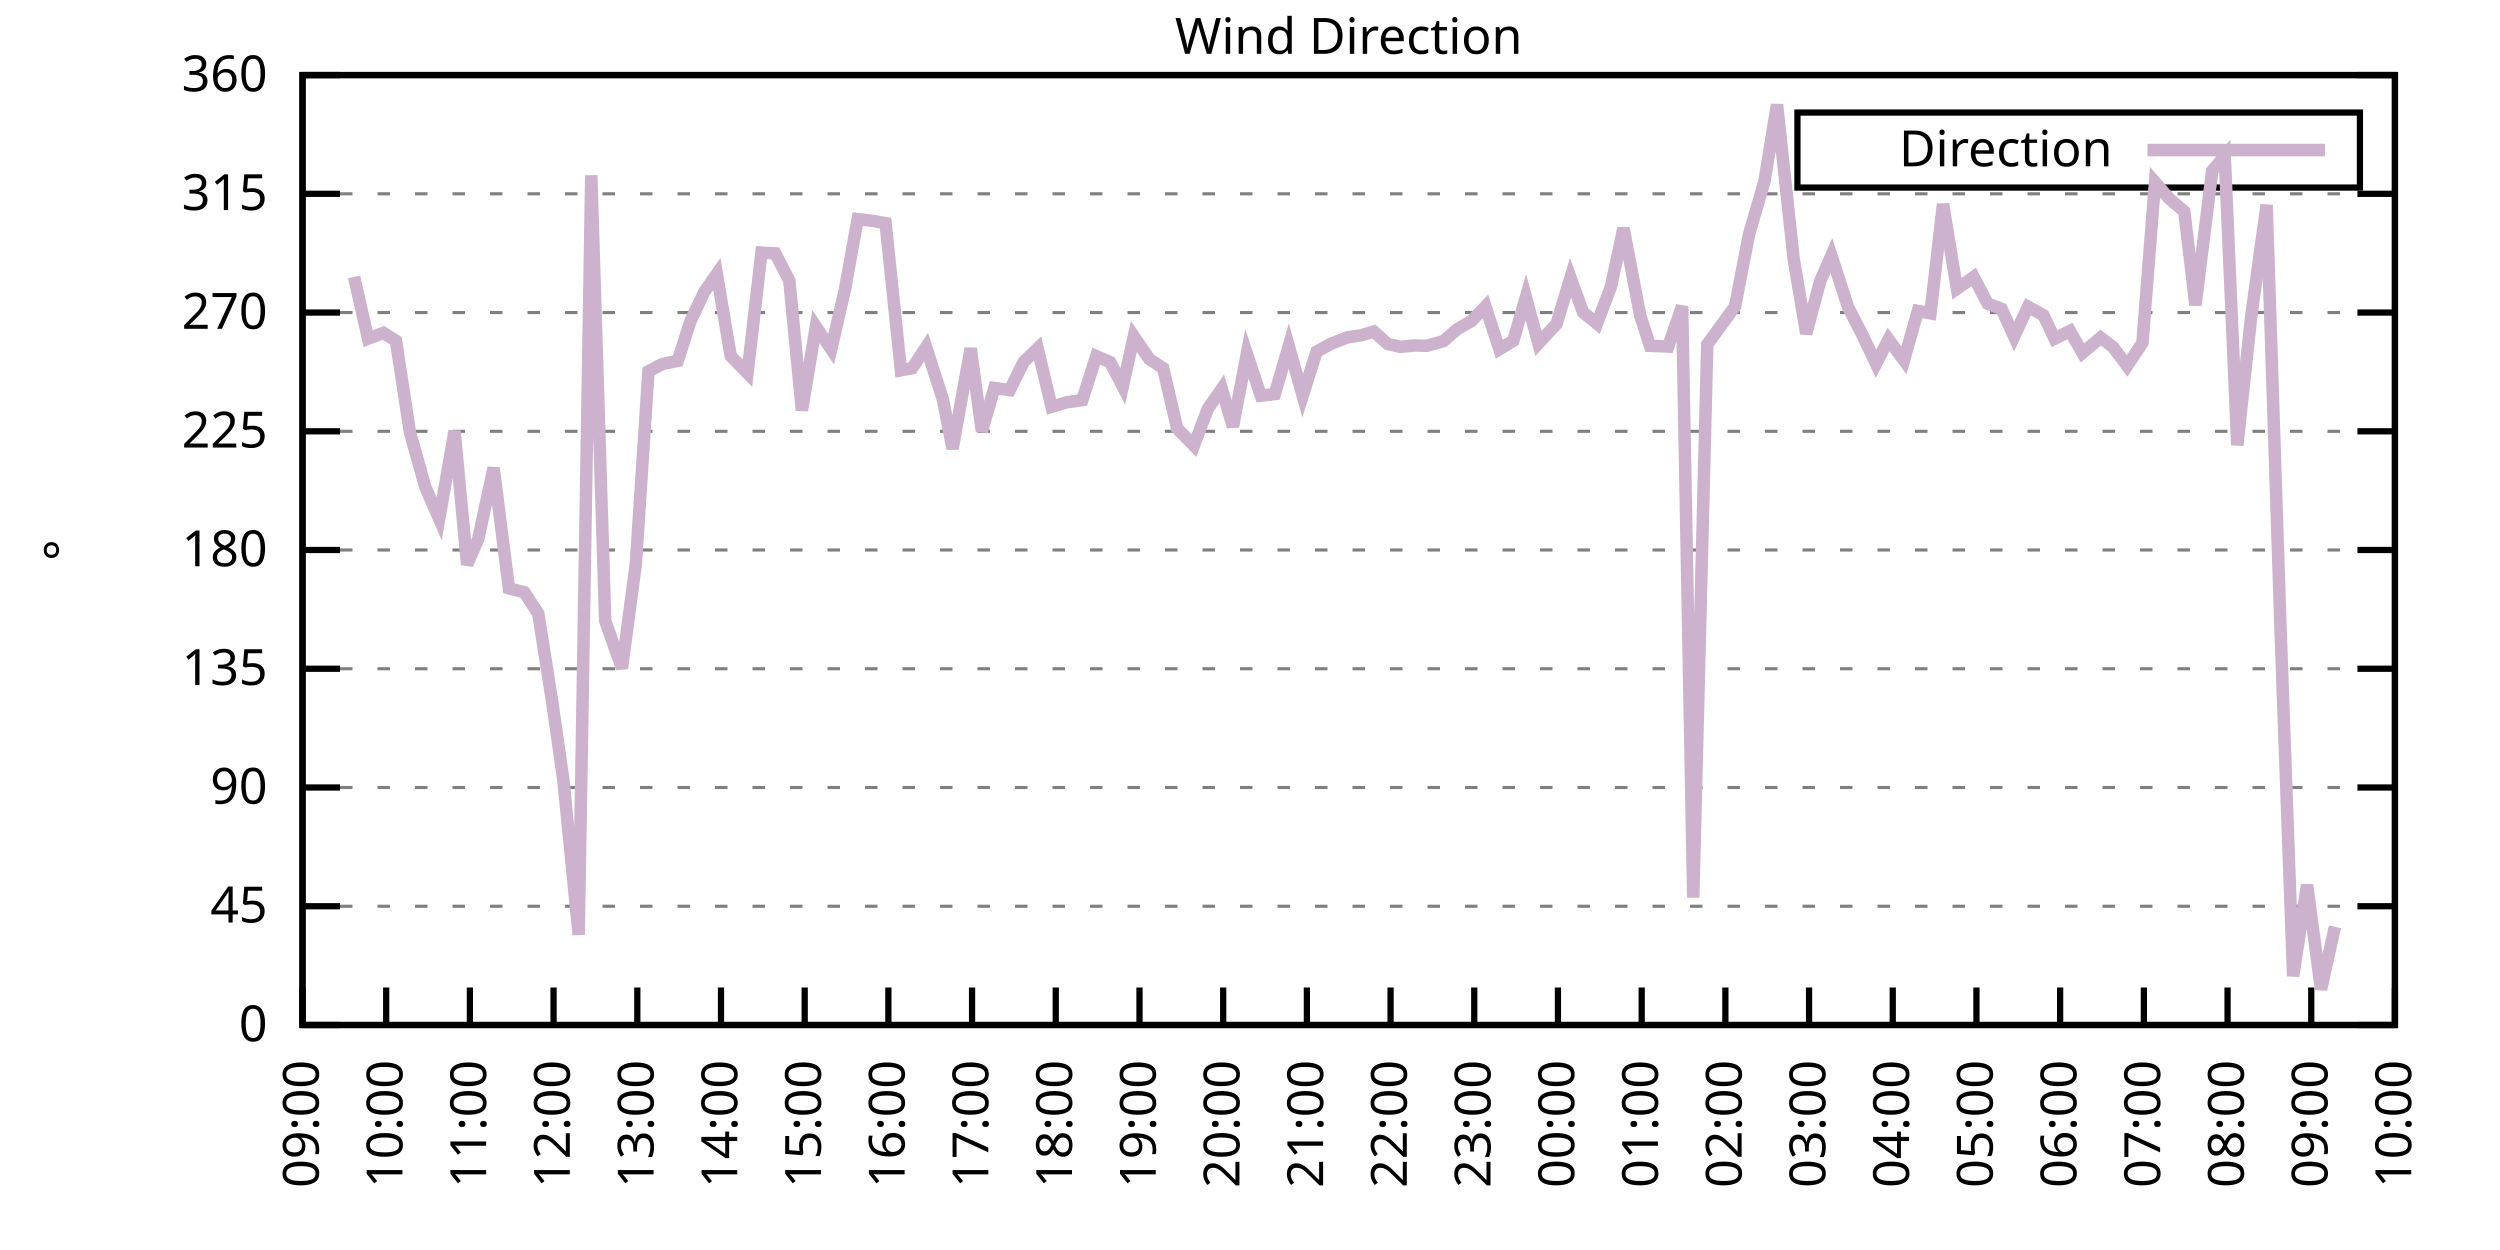
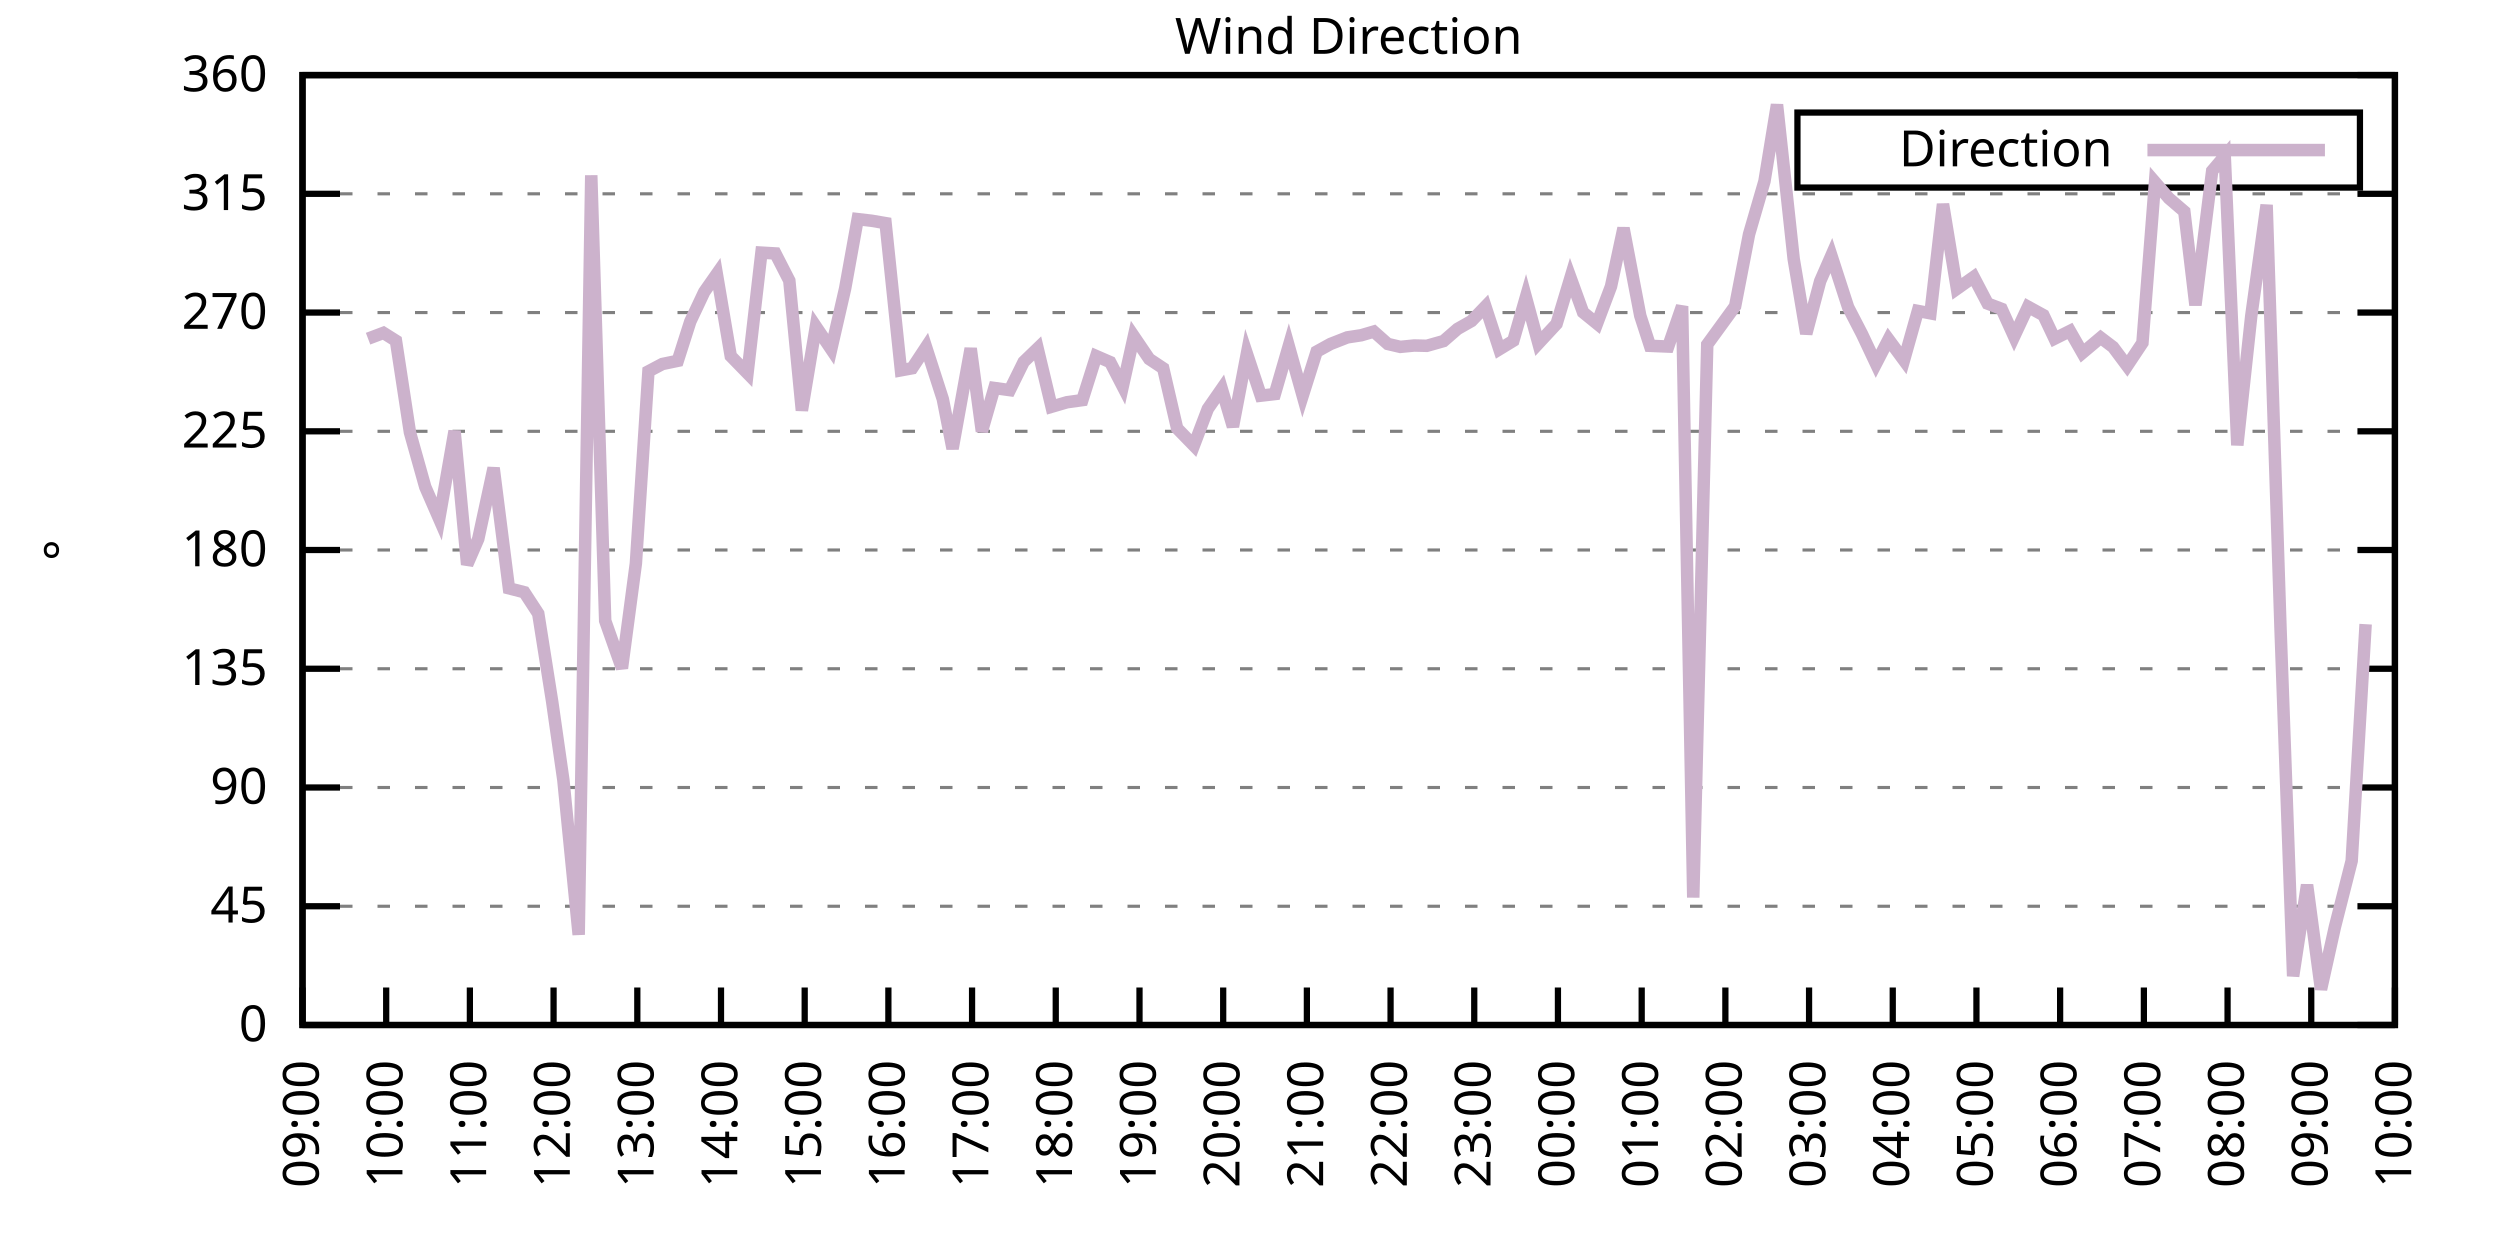
<svg xmlns="http://www.w3.org/2000/svg" xmlns:xlink="http://www.w3.org/1999/xlink" width="400" height="200" viewBox="0 0 400 200">
  <g id="gnuplot_canvas">
    <rect x="0" y="0" width="400" height="200" fill="none" />
    <defs>
      <circle id="gpDot" r="0.5" stroke-width="0.5" stroke="currentColor" />
      <path id="gpPt0" stroke-width="0.333" stroke="currentColor" d="M-1,0 h2 M0,-1 v2" />
      <path id="gpPt1" stroke-width="0.333" stroke="currentColor" d="M-1,-1 L1,1 M1,-1 L-1,1" />
      <path id="gpPt2" stroke-width="0.333" stroke="currentColor" d="M-1,0 L1,0 M0,-1 L0,1 M-1,-1 L1,1 M-1,1 L1,-1" />
      <rect id="gpPt3" stroke-width="0.333" stroke="currentColor" x="-1" y="-1" width="2" height="2" />
      <rect id="gpPt4" stroke-width="0.333" stroke="currentColor" fill="currentColor" x="-1" y="-1" width="2" height="2" />
      <circle id="gpPt5" stroke-width="0.333" stroke="currentColor" cx="0" cy="0" r="1" />
      <use xlink:href="#gpPt5" id="gpPt6" fill="currentColor" stroke="none" />
      <path id="gpPt7" stroke-width="0.333" stroke="currentColor" d="M0,-1.33 L-1.33,0.67 L1.33,0.67 z" />
      <use xlink:href="#gpPt7" id="gpPt8" fill="currentColor" stroke="none" />
      <use xlink:href="#gpPt7" id="gpPt9" stroke="currentColor" transform="rotate(180)" />
      <use xlink:href="#gpPt9" id="gpPt10" fill="currentColor" stroke="none" />
      <use xlink:href="#gpPt3" id="gpPt11" stroke="currentColor" transform="rotate(45)" />
      <use xlink:href="#gpPt11" id="gpPt12" fill="currentColor" stroke="none" />
      <path id="gpPt13" stroke-width="0.333" stroke="currentColor" d="M0,1.330 L1.265,0.411 L0.782,-1.067 L-0.782,-1.076 L-1.265,0.411 z" />
      <use xlink:href="#gpPt13" id="gpPt14" fill="currentColor" stroke="none" />
      <filter id="textbox" filterUnits="objectBoundingBox" x="0" y="0" height="1" width="1">
        <feFlood flood-color="white" flood-opacity="1" result="bgnd" />
        <feComposite in="SourceGraphic" in2="bgnd" operator="atop" />
      </filter>
      <filter id="greybox" filterUnits="objectBoundingBox" x="0" y="0" height="1" width="1">
        <feFlood flood-color="lightgrey" flood-opacity="1" result="grey" />
        <feComposite in="SourceGraphic" in2="grey" operator="atop" />
      </filter>
    </defs>
    <g fill="none" color="white" stroke="currentColor" stroke-width="1.00" stroke-linecap="butt" stroke-linejoin="miter">
</g>
    <g fill="none" color="black" stroke="currentColor" stroke-width="1.00" stroke-linecap="butt" stroke-linejoin="miter">
      <g stroke="none" shape-rendering="crispEdges">
        <polygon fill="rgb(255, 255, 255)" points="48.40,164.00 383.18,164.00 383.18,12.02 48.40,12.02 " />
      </g>
    </g>
    <g fill="none" color="black" stroke="currentColor" stroke-width="1.00" stroke-linecap="butt" stroke-linejoin="miter">
</g>
    <g fill="none" color="black" stroke="black" stroke-width="0.50" stroke-linecap="butt" stroke-linejoin="miter">
</g>
    <g fill="none" color="gray" stroke="currentColor" stroke-width="0.50" stroke-linecap="butt" stroke-linejoin="miter">
      <path stroke="gray" stroke-dasharray="2,4" class="gridline" d="M48.40,164.00 L383.19,164.00  " />
    </g>
    <g fill="none" color="gray" stroke="gray" stroke-width="1.00" stroke-linecap="butt" stroke-linejoin="miter">
</g>
    <g fill="none" color="black" stroke="currentColor" stroke-width="1.00" stroke-linecap="butt" stroke-linejoin="miter">
      <path stroke="black" d="M48.40,164.00 L54.40,164.00 M383.19,164.00 L377.19,164.00  " />
      <g transform="translate(42.80,166.60)" stroke="none" fill="black" font-family="Sans" font-size="8.00" text-anchor="end">
        <text>
          <tspan font-family="Sans"> 0</tspan>
        </text>
      </g>
    </g>
    <g fill="none" color="black" stroke="currentColor" stroke-width="1.00" stroke-linecap="butt" stroke-linejoin="miter">
</g>
    <g fill="none" color="black" stroke="black" stroke-width="0.50" stroke-linecap="butt" stroke-linejoin="miter">
</g>
    <g fill="none" color="gray" stroke="currentColor" stroke-width="0.50" stroke-linecap="butt" stroke-linejoin="miter">
      <path stroke="gray" stroke-dasharray="2,4" class="gridline" d="M48.40,145.00 L383.19,145.00  " />
    </g>
    <g fill="none" color="gray" stroke="gray" stroke-width="1.00" stroke-linecap="butt" stroke-linejoin="miter">
</g>
    <g fill="none" color="black" stroke="currentColor" stroke-width="1.00" stroke-linecap="butt" stroke-linejoin="miter">
      <path stroke="black" d="M48.40,145.00 L54.40,145.00 M383.19,145.00 L377.19,145.00  " />
      <g transform="translate(42.80,147.60)" stroke="none" fill="black" font-family="Sans" font-size="8.00" text-anchor="end">
        <text>
          <tspan font-family="Sans"> 45</tspan>
        </text>
      </g>
    </g>
    <g fill="none" color="black" stroke="currentColor" stroke-width="1.00" stroke-linecap="butt" stroke-linejoin="miter">
</g>
    <g fill="none" color="black" stroke="black" stroke-width="0.50" stroke-linecap="butt" stroke-linejoin="miter">
</g>
    <g fill="none" color="gray" stroke="currentColor" stroke-width="0.50" stroke-linecap="butt" stroke-linejoin="miter">
      <path stroke="gray" stroke-dasharray="2,4" class="gridline" d="M48.40,126.00 L383.19,126.00  " />
    </g>
    <g fill="none" color="gray" stroke="gray" stroke-width="1.00" stroke-linecap="butt" stroke-linejoin="miter">
</g>
    <g fill="none" color="black" stroke="currentColor" stroke-width="1.00" stroke-linecap="butt" stroke-linejoin="miter">
      <path stroke="black" d="M48.40,126.00 L54.40,126.00 M383.19,126.00 L377.19,126.00  " />
      <g transform="translate(42.80,128.60)" stroke="none" fill="black" font-family="Sans" font-size="8.00" text-anchor="end">
        <text>
          <tspan font-family="Sans"> 90</tspan>
        </text>
      </g>
    </g>
    <g fill="none" color="black" stroke="currentColor" stroke-width="1.00" stroke-linecap="butt" stroke-linejoin="miter">
</g>
    <g fill="none" color="black" stroke="black" stroke-width="0.50" stroke-linecap="butt" stroke-linejoin="miter">
</g>
    <g fill="none" color="gray" stroke="currentColor" stroke-width="0.50" stroke-linecap="butt" stroke-linejoin="miter">
      <path stroke="gray" stroke-dasharray="2,4" class="gridline" d="M48.40,107.00 L383.19,107.00  " />
    </g>
    <g fill="none" color="gray" stroke="gray" stroke-width="1.00" stroke-linecap="butt" stroke-linejoin="miter">
</g>
    <g fill="none" color="black" stroke="currentColor" stroke-width="1.00" stroke-linecap="butt" stroke-linejoin="miter">
      <path stroke="black" d="M48.40,107.00 L54.40,107.00 M383.19,107.00 L377.19,107.00  " />
      <g transform="translate(42.80,109.60)" stroke="none" fill="black" font-family="Sans" font-size="8.00" text-anchor="end">
        <text>
          <tspan font-family="Sans"> 135</tspan>
        </text>
      </g>
    </g>
    <g fill="none" color="black" stroke="currentColor" stroke-width="1.00" stroke-linecap="butt" stroke-linejoin="miter">
</g>
    <g fill="none" color="black" stroke="black" stroke-width="0.50" stroke-linecap="butt" stroke-linejoin="miter">
</g>
    <g fill="none" color="gray" stroke="currentColor" stroke-width="0.50" stroke-linecap="butt" stroke-linejoin="miter">
      <path stroke="gray" stroke-dasharray="2,4" class="gridline" d="M48.40,88.00 L383.19,88.00  " />
    </g>
    <g fill="none" color="gray" stroke="gray" stroke-width="1.00" stroke-linecap="butt" stroke-linejoin="miter">
</g>
    <g fill="none" color="black" stroke="currentColor" stroke-width="1.00" stroke-linecap="butt" stroke-linejoin="miter">
      <path stroke="black" d="M48.40,88.00 L54.40,88.00 M383.19,88.00 L377.19,88.00  " />
      <g transform="translate(42.80,90.60)" stroke="none" fill="black" font-family="Sans" font-size="8.00" text-anchor="end">
        <text>
          <tspan font-family="Sans"> 180</tspan>
        </text>
      </g>
    </g>
    <g fill="none" color="black" stroke="currentColor" stroke-width="1.00" stroke-linecap="butt" stroke-linejoin="miter">
</g>
    <g fill="none" color="black" stroke="black" stroke-width="0.50" stroke-linecap="butt" stroke-linejoin="miter">
</g>
    <g fill="none" color="gray" stroke="currentColor" stroke-width="0.50" stroke-linecap="butt" stroke-linejoin="miter">
      <path stroke="gray" stroke-dasharray="2,4" class="gridline" d="M48.40,69.01 L383.19,69.01  " />
    </g>
    <g fill="none" color="gray" stroke="gray" stroke-width="1.00" stroke-linecap="butt" stroke-linejoin="miter">
</g>
    <g fill="none" color="black" stroke="currentColor" stroke-width="1.00" stroke-linecap="butt" stroke-linejoin="miter">
      <path stroke="black" d="M48.40,69.01 L54.40,69.01 M383.19,69.01 L377.19,69.01  " />
      <g transform="translate(42.80,71.61)" stroke="none" fill="black" font-family="Sans" font-size="8.00" text-anchor="end">
        <text>
          <tspan font-family="Sans"> 225</tspan>
        </text>
      </g>
    </g>
    <g fill="none" color="black" stroke="currentColor" stroke-width="1.00" stroke-linecap="butt" stroke-linejoin="miter">
</g>
    <g fill="none" color="black" stroke="black" stroke-width="0.50" stroke-linecap="butt" stroke-linejoin="miter">
</g>
    <g fill="none" color="gray" stroke="currentColor" stroke-width="0.50" stroke-linecap="butt" stroke-linejoin="miter">
      <path stroke="gray" stroke-dasharray="2,4" class="gridline" d="M48.40,50.01 L383.19,50.01  " />
    </g>
    <g fill="none" color="gray" stroke="gray" stroke-width="1.00" stroke-linecap="butt" stroke-linejoin="miter">
</g>
    <g fill="none" color="black" stroke="currentColor" stroke-width="1.00" stroke-linecap="butt" stroke-linejoin="miter">
      <path stroke="black" d="M48.40,50.01 L54.40,50.01 M383.19,50.01 L377.19,50.01  " />
      <g transform="translate(42.80,52.61)" stroke="none" fill="black" font-family="Sans" font-size="8.00" text-anchor="end">
        <text>
          <tspan font-family="Sans"> 270</tspan>
        </text>
      </g>
    </g>
    <g fill="none" color="black" stroke="currentColor" stroke-width="1.00" stroke-linecap="butt" stroke-linejoin="miter">
</g>
    <g fill="none" color="black" stroke="black" stroke-width="0.50" stroke-linecap="butt" stroke-linejoin="miter">
</g>
    <g fill="none" color="gray" stroke="currentColor" stroke-width="0.50" stroke-linecap="butt" stroke-linejoin="miter">
      <path stroke="gray" stroke-dasharray="2,4" class="gridline" d="M48.40,31.01 L383.19,31.01  " />
    </g>
    <g fill="none" color="gray" stroke="gray" stroke-width="1.00" stroke-linecap="butt" stroke-linejoin="miter">
</g>
    <g fill="none" color="black" stroke="currentColor" stroke-width="1.00" stroke-linecap="butt" stroke-linejoin="miter">
      <path stroke="black" d="M48.40,31.01 L54.40,31.01 M383.19,31.01 L377.19,31.01  " />
      <g transform="translate(42.80,33.61)" stroke="none" fill="black" font-family="Sans" font-size="8.00" text-anchor="end">
        <text>
          <tspan font-family="Sans"> 315</tspan>
        </text>
      </g>
    </g>
    <g fill="none" color="black" stroke="currentColor" stroke-width="1.00" stroke-linecap="butt" stroke-linejoin="miter">
</g>
    <g fill="none" color="black" stroke="black" stroke-width="0.50" stroke-linecap="butt" stroke-linejoin="miter">
</g>
    <g fill="none" color="gray" stroke="currentColor" stroke-width="0.50" stroke-linecap="butt" stroke-linejoin="miter">
      <path stroke="gray" stroke-dasharray="2,4" class="gridline" d="M48.40,12.01 L383.19,12.01  " />
    </g>
    <g fill="none" color="gray" stroke="gray" stroke-width="1.00" stroke-linecap="butt" stroke-linejoin="miter">
</g>
    <g fill="none" color="black" stroke="currentColor" stroke-width="1.00" stroke-linecap="butt" stroke-linejoin="miter">
      <path stroke="black" d="M48.40,12.01 L54.40,12.01 M383.19,12.01 L377.19,12.01  " />
      <g transform="translate(42.80,14.61)" stroke="none" fill="black" font-family="Sans" font-size="8.00" text-anchor="end">
        <text>
          <tspan font-family="Sans"> 360</tspan>
        </text>
      </g>
    </g>
    <g fill="none" color="black" stroke="currentColor" stroke-width="1.00" stroke-linecap="butt" stroke-linejoin="miter">
      <path stroke="black" d="M48.40,164.00 L48.40,158.00  " />
      <g transform="translate(51.00,169.60) rotate(270.00)" stroke="none" fill="black" font-family="Sans" font-size="8.00" text-anchor="end">
        <text>
          <tspan font-family="Sans">09:00</tspan>
        </text>
      </g>
    </g>
    <g fill="none" color="black" stroke="currentColor" stroke-width="1.00" stroke-linecap="butt" stroke-linejoin="miter">
      <path stroke="black" d="M61.79,164.00 L61.79,158.00  " />
      <g transform="translate(64.39,169.60) rotate(270.00)" stroke="none" fill="black" font-family="Sans" font-size="8.00" text-anchor="end">
        <text>
          <tspan font-family="Sans">10:00</tspan>
        </text>
      </g>
    </g>
    <g fill="none" color="black" stroke="currentColor" stroke-width="1.00" stroke-linecap="butt" stroke-linejoin="miter">
      <path stroke="black" d="M75.18,164.00 L75.18,158.00  " />
      <g transform="translate(77.78,169.60) rotate(270.00)" stroke="none" fill="black" font-family="Sans" font-size="8.00" text-anchor="end">
        <text>
          <tspan font-family="Sans">11:00</tspan>
        </text>
      </g>
    </g>
    <g fill="none" color="black" stroke="currentColor" stroke-width="1.00" stroke-linecap="butt" stroke-linejoin="miter">
      <path stroke="black" d="M88.57,164.00 L88.57,158.00  " />
      <g transform="translate(91.17,169.60) rotate(270.00)" stroke="none" fill="black" font-family="Sans" font-size="8.00" text-anchor="end">
        <text>
          <tspan font-family="Sans">12:00</tspan>
        </text>
      </g>
    </g>
    <g fill="none" color="black" stroke="currentColor" stroke-width="1.00" stroke-linecap="butt" stroke-linejoin="miter">
      <path stroke="black" d="M101.97,164.00 L101.97,158.00  " />
      <g transform="translate(104.57,169.60) rotate(270.00)" stroke="none" fill="black" font-family="Sans" font-size="8.00" text-anchor="end">
        <text>
          <tspan font-family="Sans">13:00</tspan>
        </text>
      </g>
    </g>
    <g fill="none" color="black" stroke="currentColor" stroke-width="1.00" stroke-linecap="butt" stroke-linejoin="miter">
      <path stroke="black" d="M115.36,164.00 L115.36,158.00  " />
      <g transform="translate(117.96,169.60) rotate(270.00)" stroke="none" fill="black" font-family="Sans" font-size="8.00" text-anchor="end">
        <text>
          <tspan font-family="Sans">14:00</tspan>
        </text>
      </g>
    </g>
    <g fill="none" color="black" stroke="currentColor" stroke-width="1.00" stroke-linecap="butt" stroke-linejoin="miter">
      <path stroke="black" d="M128.75,164.00 L128.75,158.00  " />
      <g transform="translate(131.35,169.60) rotate(270.00)" stroke="none" fill="black" font-family="Sans" font-size="8.00" text-anchor="end">
        <text>
          <tspan font-family="Sans">15:00</tspan>
        </text>
      </g>
    </g>
    <g fill="none" color="black" stroke="currentColor" stroke-width="1.00" stroke-linecap="butt" stroke-linejoin="miter">
      <path stroke="black" d="M142.14,164.00 L142.14,158.00  " />
      <g transform="translate(144.74,169.60) rotate(270.00)" stroke="none" fill="black" font-family="Sans" font-size="8.00" text-anchor="end">
        <text>
          <tspan font-family="Sans">16:00</tspan>
        </text>
      </g>
    </g>
    <g fill="none" color="black" stroke="currentColor" stroke-width="1.00" stroke-linecap="butt" stroke-linejoin="miter">
      <path stroke="black" d="M155.53,164.00 L155.53,158.00  " />
      <g transform="translate(158.13,169.60) rotate(270.00)" stroke="none" fill="black" font-family="Sans" font-size="8.00" text-anchor="end">
        <text>
          <tspan font-family="Sans">17:00</tspan>
        </text>
      </g>
    </g>
    <g fill="none" color="black" stroke="currentColor" stroke-width="1.00" stroke-linecap="butt" stroke-linejoin="miter">
      <path stroke="black" d="M168.92,164.00 L168.92,158.00  " />
      <g transform="translate(171.52,169.60) rotate(270.00)" stroke="none" fill="black" font-family="Sans" font-size="8.00" text-anchor="end">
        <text>
          <tspan font-family="Sans">18:00</tspan>
        </text>
      </g>
    </g>
    <g fill="none" color="black" stroke="currentColor" stroke-width="1.00" stroke-linecap="butt" stroke-linejoin="miter">
      <path stroke="black" d="M182.32,164.00 L182.32,158.00  " />
      <g transform="translate(184.92,169.60) rotate(270.00)" stroke="none" fill="black" font-family="Sans" font-size="8.00" text-anchor="end">
        <text>
          <tspan font-family="Sans">19:00</tspan>
        </text>
      </g>
    </g>
    <g fill="none" color="black" stroke="currentColor" stroke-width="1.00" stroke-linecap="butt" stroke-linejoin="miter">
      <path stroke="black" d="M195.71,164.00 L195.71,158.00  " />
      <g transform="translate(198.31,169.60) rotate(270.00)" stroke="none" fill="black" font-family="Sans" font-size="8.00" text-anchor="end">
        <text>
          <tspan font-family="Sans">20:00</tspan>
        </text>
      </g>
    </g>
    <g fill="none" color="black" stroke="currentColor" stroke-width="1.00" stroke-linecap="butt" stroke-linejoin="miter">
      <path stroke="black" d="M209.10,164.00 L209.10,158.00  " />
      <g transform="translate(211.70,169.60) rotate(270.00)" stroke="none" fill="black" font-family="Sans" font-size="8.00" text-anchor="end">
        <text>
          <tspan font-family="Sans">21:00</tspan>
        </text>
      </g>
    </g>
    <g fill="none" color="black" stroke="currentColor" stroke-width="1.00" stroke-linecap="butt" stroke-linejoin="miter">
      <path stroke="black" d="M222.49,164.00 L222.49,158.00  " />
      <g transform="translate(225.09,169.60) rotate(270.00)" stroke="none" fill="black" font-family="Sans" font-size="8.00" text-anchor="end">
        <text>
          <tspan font-family="Sans">22:00</tspan>
        </text>
      </g>
    </g>
    <g fill="none" color="black" stroke="currentColor" stroke-width="1.00" stroke-linecap="butt" stroke-linejoin="miter">
      <path stroke="black" d="M235.88,164.00 L235.88,158.00  " />
      <g transform="translate(238.48,169.60) rotate(270.00)" stroke="none" fill="black" font-family="Sans" font-size="8.00" text-anchor="end">
        <text>
          <tspan font-family="Sans">23:00</tspan>
        </text>
      </g>
    </g>
    <g fill="none" color="black" stroke="currentColor" stroke-width="1.00" stroke-linecap="butt" stroke-linejoin="miter">
      <path stroke="black" d="M249.27,164.00 L249.27,158.00  " />
      <g transform="translate(251.87,169.60) rotate(270.00)" stroke="none" fill="black" font-family="Sans" font-size="8.00" text-anchor="end">
        <text>
          <tspan font-family="Sans">00:00</tspan>
        </text>
      </g>
    </g>
    <g fill="none" color="black" stroke="currentColor" stroke-width="1.00" stroke-linecap="butt" stroke-linejoin="miter">
      <path stroke="black" d="M262.67,164.00 L262.67,158.00  " />
      <g transform="translate(265.27,169.60) rotate(270.00)" stroke="none" fill="black" font-family="Sans" font-size="8.00" text-anchor="end">
        <text>
          <tspan font-family="Sans">01:00</tspan>
        </text>
      </g>
    </g>
    <g fill="none" color="black" stroke="currentColor" stroke-width="1.00" stroke-linecap="butt" stroke-linejoin="miter">
      <path stroke="black" d="M276.06,164.00 L276.06,158.00  " />
      <g transform="translate(278.66,169.60) rotate(270.00)" stroke="none" fill="black" font-family="Sans" font-size="8.00" text-anchor="end">
        <text>
          <tspan font-family="Sans">02:00</tspan>
        </text>
      </g>
    </g>
    <g fill="none" color="black" stroke="currentColor" stroke-width="1.00" stroke-linecap="butt" stroke-linejoin="miter">
      <path stroke="black" d="M289.45,164.00 L289.45,158.00  " />
      <g transform="translate(292.05,169.60) rotate(270.00)" stroke="none" fill="black" font-family="Sans" font-size="8.00" text-anchor="end">
        <text>
          <tspan font-family="Sans">03:00</tspan>
        </text>
      </g>
    </g>
    <g fill="none" color="black" stroke="currentColor" stroke-width="1.00" stroke-linecap="butt" stroke-linejoin="miter">
      <path stroke="black" d="M302.84,164.00 L302.84,158.00  " />
      <g transform="translate(305.44,169.60) rotate(270.00)" stroke="none" fill="black" font-family="Sans" font-size="8.00" text-anchor="end">
        <text>
          <tspan font-family="Sans">04:00</tspan>
        </text>
      </g>
    </g>
    <g fill="none" color="black" stroke="currentColor" stroke-width="1.00" stroke-linecap="butt" stroke-linejoin="miter">
      <path stroke="black" d="M316.23,164.00 L316.23,158.00  " />
      <g transform="translate(318.83,169.60) rotate(270.00)" stroke="none" fill="black" font-family="Sans" font-size="8.00" text-anchor="end">
        <text>
          <tspan font-family="Sans">05:00</tspan>
        </text>
      </g>
    </g>
    <g fill="none" color="black" stroke="currentColor" stroke-width="1.00" stroke-linecap="butt" stroke-linejoin="miter">
      <path stroke="black" d="M329.62,164.00 L329.62,158.00  " />
      <g transform="translate(332.22,169.60) rotate(270.00)" stroke="none" fill="black" font-family="Sans" font-size="8.00" text-anchor="end">
        <text>
          <tspan font-family="Sans">06:00</tspan>
        </text>
      </g>
    </g>
    <g fill="none" color="black" stroke="currentColor" stroke-width="1.00" stroke-linecap="butt" stroke-linejoin="miter">
      <path stroke="black" d="M343.02,164.00 L343.02,158.00  " />
      <g transform="translate(345.62,169.60) rotate(270.00)" stroke="none" fill="black" font-family="Sans" font-size="8.00" text-anchor="end">
        <text>
          <tspan font-family="Sans">07:00</tspan>
        </text>
      </g>
    </g>
    <g fill="none" color="black" stroke="currentColor" stroke-width="1.00" stroke-linecap="butt" stroke-linejoin="miter">
      <path stroke="black" d="M356.41,164.00 L356.41,158.00  " />
      <g transform="translate(359.01,169.60) rotate(270.00)" stroke="none" fill="black" font-family="Sans" font-size="8.00" text-anchor="end">
        <text>
          <tspan font-family="Sans">08:00</tspan>
        </text>
      </g>
    </g>
    <g fill="none" color="black" stroke="currentColor" stroke-width="1.00" stroke-linecap="butt" stroke-linejoin="miter">
      <path stroke="black" d="M369.80,164.00 L369.80,158.00  " />
      <g transform="translate(372.40,169.60) rotate(270.00)" stroke="none" fill="black" font-family="Sans" font-size="8.00" text-anchor="end">
        <text>
          <tspan font-family="Sans">09:00</tspan>
        </text>
      </g>
    </g>
    <g fill="none" color="black" stroke="currentColor" stroke-width="1.00" stroke-linecap="butt" stroke-linejoin="miter">
      <path stroke="black" d="M383.19,164.00 L383.19,158.00  " />
      <g transform="translate(385.79,169.60) rotate(270.00)" stroke="none" fill="black" font-family="Sans" font-size="8.00" text-anchor="end">
        <text>
          <tspan font-family="Sans">10:00</tspan>
        </text>
      </g>
    </g>
    <g fill="none" color="black" stroke="currentColor" stroke-width="1.00" stroke-linecap="butt" stroke-linejoin="miter">
</g>
    <g fill="none" color="black" stroke="currentColor" stroke-width="1.00" stroke-linecap="butt" stroke-linejoin="miter">
      <path stroke="black" d="M48.40,12.01 L48.40,164.00 L383.19,164.00 L383.19,12.01 L48.40,12.01 Z  " />
    </g>
    <g fill="none" color="black" stroke="currentColor" stroke-width="1.00" stroke-linecap="butt" stroke-linejoin="miter">
</g>
    <g fill="none" color="black" stroke="currentColor" stroke-width="1.00" stroke-linecap="butt" stroke-linejoin="miter">
      <path stroke="black" d="M287.59,30.01 L287.59,18.01 L377.59,18.01 L377.59,30.01 L287.59,30.01 Z  " />
    </g>
    <g id="Wind_direction_plot_1">
      <g fill="none" color="white" stroke="black" stroke-width="2.00" stroke-linecap="butt" stroke-linejoin="miter">
</g>
      <g fill="none" color="black" stroke="currentColor" stroke-width="2.00" stroke-linecap="butt" stroke-linejoin="miter">
        <g transform="translate(337.99,26.61)" stroke="none" fill="black" font-family="Sans" font-size="8.00" text-anchor="end">
          <text>
            <tspan font-family="Sans">Direction</tspan>
          </text>
        </g>
      </g>
      <g fill="none" color="black" stroke="currentColor" stroke-width="2.00" stroke-linecap="butt" stroke-linejoin="miter">
-         <path stroke="rgb(204, 178, 204)" d="M343.59,24.01 L371.99,24.01 M56.66,44.31 L58.89,54.19 L61.35,53.26 L63.35,54.52 L65.59,69.18 L68.04,77.91   L70.27,83.02 L72.73,68.96 L74.74,90.33 L76.52,86.23 L78.98,74.87 L81.43,94.13 L83.89,94.76 L86.12,98.18   L88.35,112.28 L90.14,124.82 L92.59,149.56 L94.60,28.05 L96.83,99.32 L99.51,106.92 L101.74,90.16 L103.75,59.42   L105.98,58.24 L108.44,57.73 L110.45,51.44 L112.68,46.71 L114.69,43.84 L116.92,56.97 L119.60,59.72 L121.83,40.42   L124.06,40.55 L126.29,44.90 L128.30,65.67 L130.54,52.25 L132.99,55.88 L135.22,46.17 L137.23,35.06 L139.46,35.32   L141.69,35.70 L144.15,59.25 L145.94,58.92 L148.17,55.54 L150.85,63.86 L152.41,71.79 L155.31,55.75 L157.10,69.01   L159.10,62.08 L161.56,62.42 L163.79,57.90 L166.02,55.75 L168.25,65.08 L170.71,64.36 L173.17,64.02 L175.40,56.97   L177.63,57.94 L179.64,61.83 L181.42,53.81 L183.88,57.44 L186.11,58.92 L188.34,68.54 L191.02,71.29 L193.25,65.42   L195.48,62.21 L197.27,68.25 L199.50,56.59 L201.73,63.31 L203.97,63.05 L206.20,55.37 L208.43,63.31 L210.66,56.26   L212.89,55.03 L215.57,53.98 L217.80,53.64 L219.81,53.05 L222.04,55.03 L224.05,55.50 L226.29,55.28 L228.29,55.33   L230.97,54.57 L233.20,52.63 L235.44,51.36 L237.67,49.04 L239.90,55.88 L242.13,54.52 L244.14,47.56 L246.15,54.95   L249.05,51.82 L251.28,44.43 L253.29,49.97 L255.52,51.78 L257.76,45.83 L259.76,36.50 L262.44,50.51 L264.00,55.33   L266.91,55.45 L269.14,48.99 L270.92,143.61 L273.16,55.12 L277.62,48.99 L279.85,37.47 L282.31,29.02 L284.32,16.74   L286.99,41.44 L289.00,53.39 L291.23,44.98 L293.02,40.89 L295.70,49.16 L297.93,53.47 L300.16,58.20 L302.17,54.31   L304.63,57.65 L306.86,49.75 L308.87,50.13 L310.88,32.66 L313.11,46.21 L315.79,44.31 L318.02,48.57 L320.25,49.42   L322.26,53.85 L324.49,49.08 L326.95,50.43 L328.73,54.19 L331.19,52.96 L333.19,56.47 L336.10,54.02 L338.10,55.54   L340.34,58.54 L342.79,54.86 L344.80,29.15 L347.03,31.73 L349.49,33.84 L351.27,48.83 L353.95,27.34 L355.96,24.97   L357.97,71.24 L360.20,50.56 L362.66,32.78 L364.89,100.76 L366.90,156.19 L369.13,141.58 L371.36,158.30 L373.59,148.29    " />
+         <path stroke="rgb(204, 178, 204)" d="M343.59,24.01 L371.99,24.01 M58.89,54.19 L61.35,53.26 L63.35,54.52 L65.59,69.18 L68.04,77.91 L70.27,83.02   L72.73,68.96 L74.74,90.33 L76.52,86.23 L78.98,74.87 L81.43,94.13 L83.89,94.76 L86.12,98.18 L88.35,112.28   L90.14,124.82 L92.59,149.56 L94.60,28.05 L96.83,99.32 L99.51,106.92 L101.74,90.16 L103.75,59.42 L105.98,58.24   L108.44,57.73 L110.45,51.44 L112.68,46.71 L114.69,43.84 L116.92,56.97 L119.60,59.72 L121.83,40.42 L124.06,40.55   L126.29,44.90 L128.30,65.67 L130.54,52.25 L132.99,55.88 L135.22,46.17 L137.23,35.06 L139.46,35.32 L141.69,35.70   L144.15,59.25 L145.94,58.92 L148.17,55.54 L150.85,63.86 L152.41,71.79 L155.31,55.75 L157.10,69.01 L159.10,62.08   L161.56,62.42 L163.79,57.90 L166.02,55.75 L168.25,65.08 L170.71,64.36 L173.17,64.02 L175.40,56.97 L177.63,57.94   L179.64,61.83 L181.42,53.81 L183.88,57.44 L186.11,58.92 L188.34,68.54 L191.02,71.29 L193.25,65.42 L195.48,62.21   L197.27,68.25 L199.50,56.59 L201.73,63.31 L203.97,63.05 L206.20,55.37 L208.43,63.31 L210.66,56.26 L212.89,55.03   L215.57,53.98 L217.80,53.64 L219.81,53.05 L222.04,55.03 L224.05,55.50 L226.29,55.28 L228.29,55.33 L230.97,54.57   L233.20,52.63 L235.44,51.36 L237.67,49.04 L239.90,55.88 L242.13,54.52 L244.14,47.56 L246.15,54.95 L249.05,51.82   L251.28,44.43 L253.29,49.97 L255.52,51.78 L257.76,45.83 L259.76,36.50 L262.44,50.51 L264.00,55.33 L266.91,55.45   L269.14,48.99 L270.92,143.61 L273.16,55.12 L277.62,48.99 L279.85,37.47 L282.31,29.02 L284.32,16.74 L286.99,41.44   L289.00,53.39 L291.23,44.98 L293.02,40.89 L295.70,49.16 L297.93,53.47 L300.16,58.20 L302.17,54.31 L304.63,57.65   L306.86,49.75 L308.87,50.13 L310.88,32.66 L313.11,46.21 L315.79,44.31 L318.02,48.57 L320.25,49.42 L322.26,53.85   L324.49,49.08 L326.95,50.43 L328.73,54.19 L331.19,52.96 L333.19,56.47 L336.10,54.02 L338.10,55.54 L340.34,58.54   L342.79,54.86 L344.80,29.15 L347.03,31.73 L349.49,33.84 L351.27,48.83 L353.95,27.34 L355.96,24.97 L357.97,71.24   L360.20,50.56 L362.66,32.78 L364.89,100.76 L366.90,156.19 L369.13,141.58 L371.36,158.30 L373.59,148.29 L376.27,137.74   L378.50,99.87  " />
      </g>
    </g>
    <g fill="none" color="black" stroke="currentColor" stroke-width="2.00" stroke-linecap="butt" stroke-linejoin="miter">
</g>
    <g fill="none" color="black" stroke="black" stroke-width="1.00" stroke-linecap="butt" stroke-linejoin="miter">
</g>
    <g fill="none" color="black" stroke="currentColor" stroke-width="1.00" stroke-linecap="butt" stroke-linejoin="miter">
      <path stroke="black" d="M48.40,12.01 L48.40,164.00 L383.19,164.00 L383.19,12.01 L48.40,12.01 Z  " />
      <g transform="translate(12.80,88.01) rotate(270.00)" stroke="none" fill="black" font-family="Sans" font-size="8.00" text-anchor="middle">
        <text>
          <tspan font-family="Sans">°</tspan>
        </text>
      </g>
    </g>
    <g fill="none" color="black" stroke="currentColor" stroke-width="1.00" stroke-linecap="butt" stroke-linejoin="miter">
</g>
    <g fill="none" color="black" stroke="currentColor" stroke-width="1.00" stroke-linecap="butt" stroke-linejoin="miter">
      <g transform="translate(215.79,8.61)" stroke="none" fill="black" font-family="Sans" font-size="8.00" text-anchor="middle">
        <text>
          <tspan font-family="Sans">Wind Direction</tspan>
        </text>
      </g>
    </g>
    <g fill="none" color="black" stroke="currentColor" stroke-width="1.00" stroke-linecap="butt" stroke-linejoin="miter">
</g>
  </g>
</svg>
